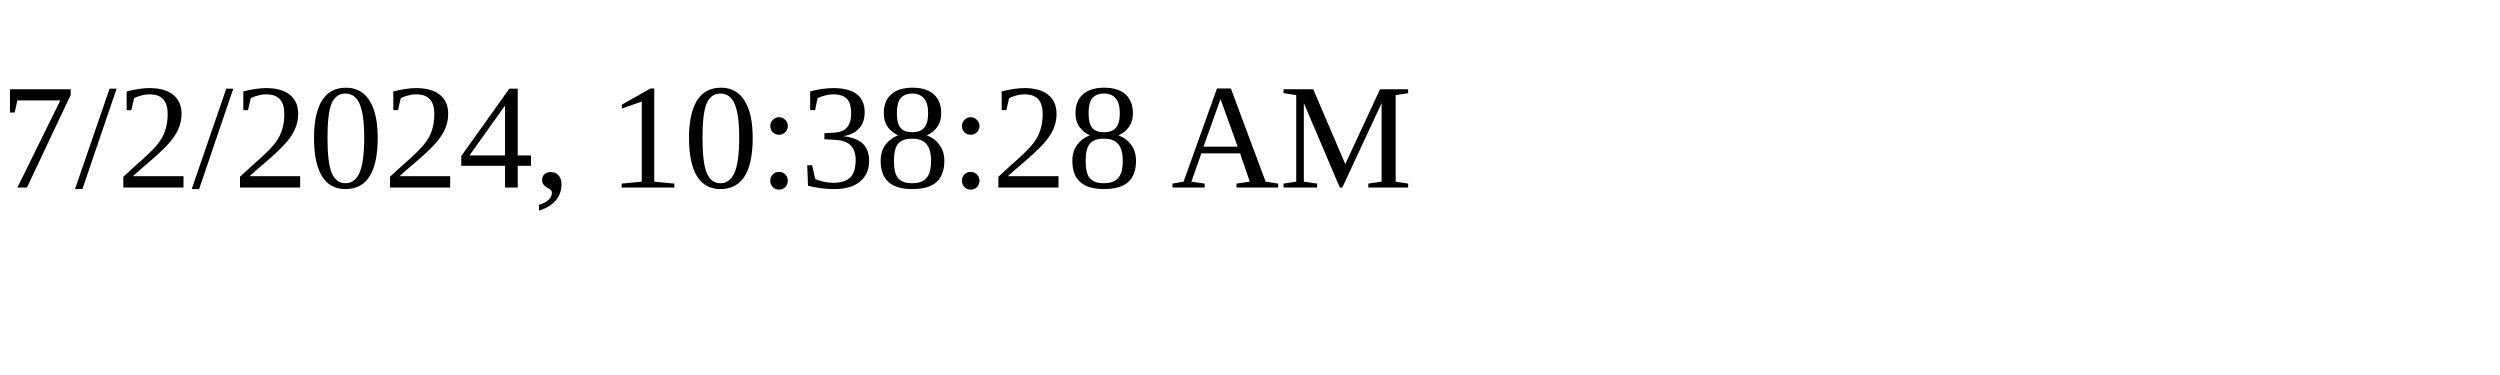
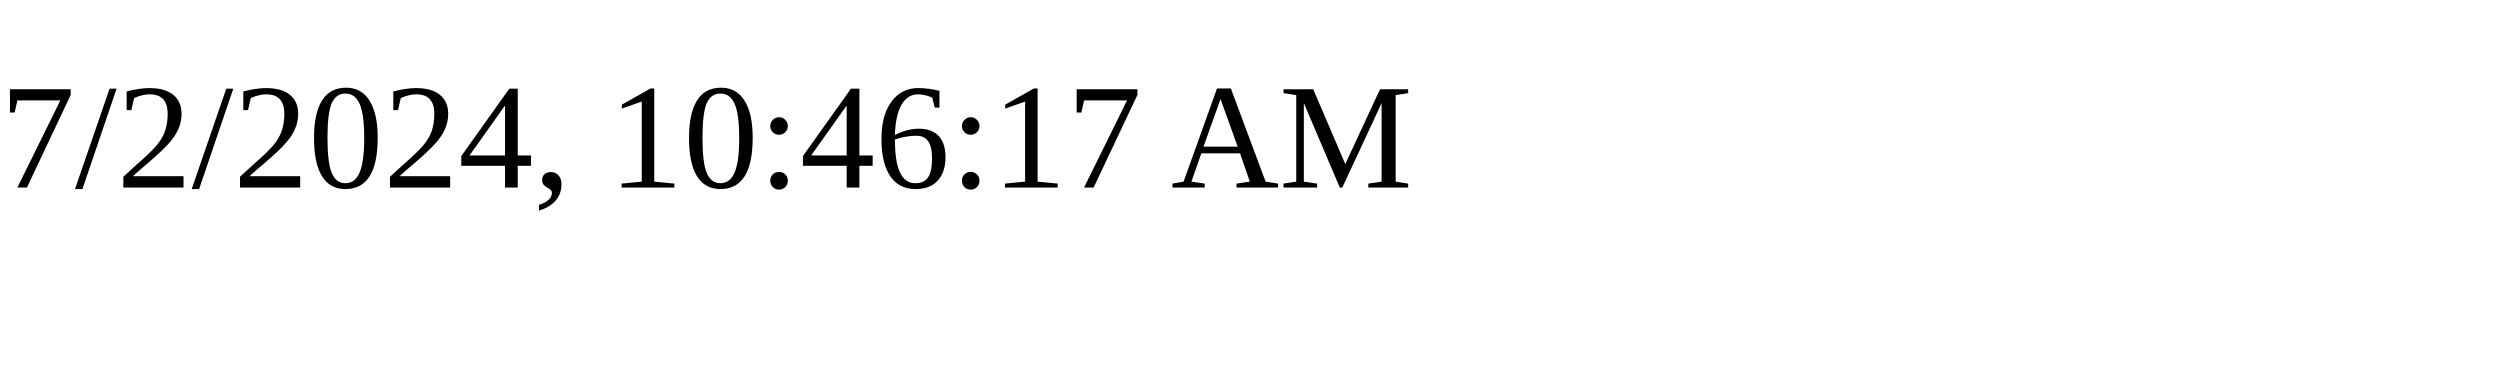
<svg xmlns="http://www.w3.org/2000/svg" height="30" width="200">
-   <text x="0" y="15">7/2/2024, 10:38:28 AM</text>
+   <text x="0" y="15">7/2/2024, 10:46:17 AM</text>
</svg>
